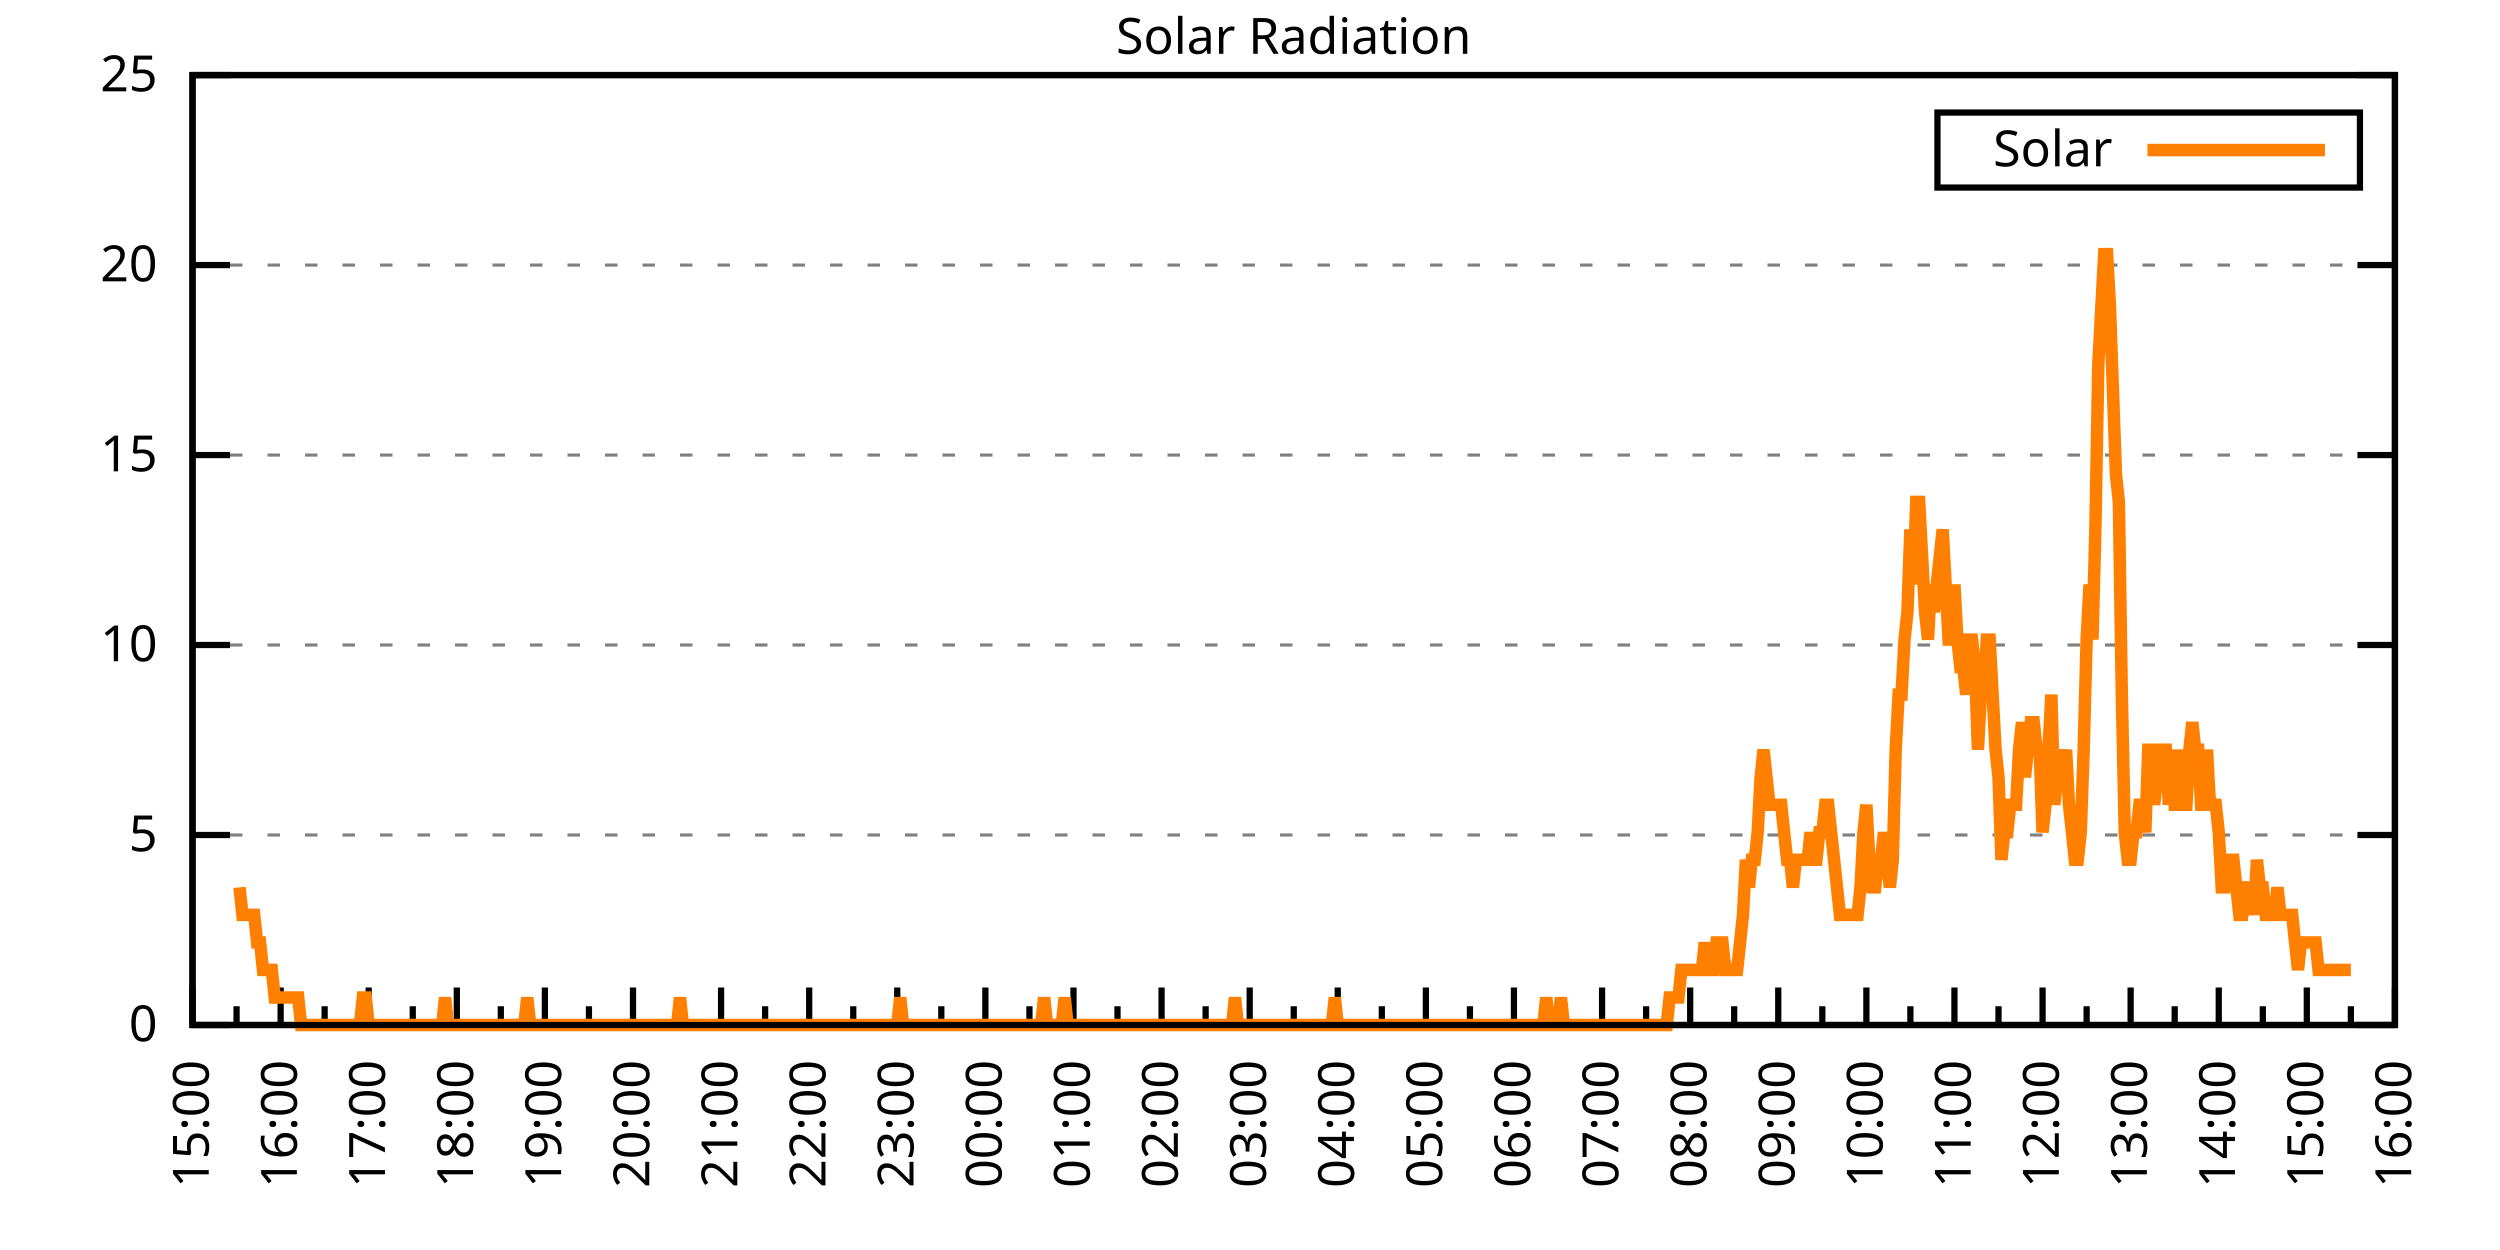
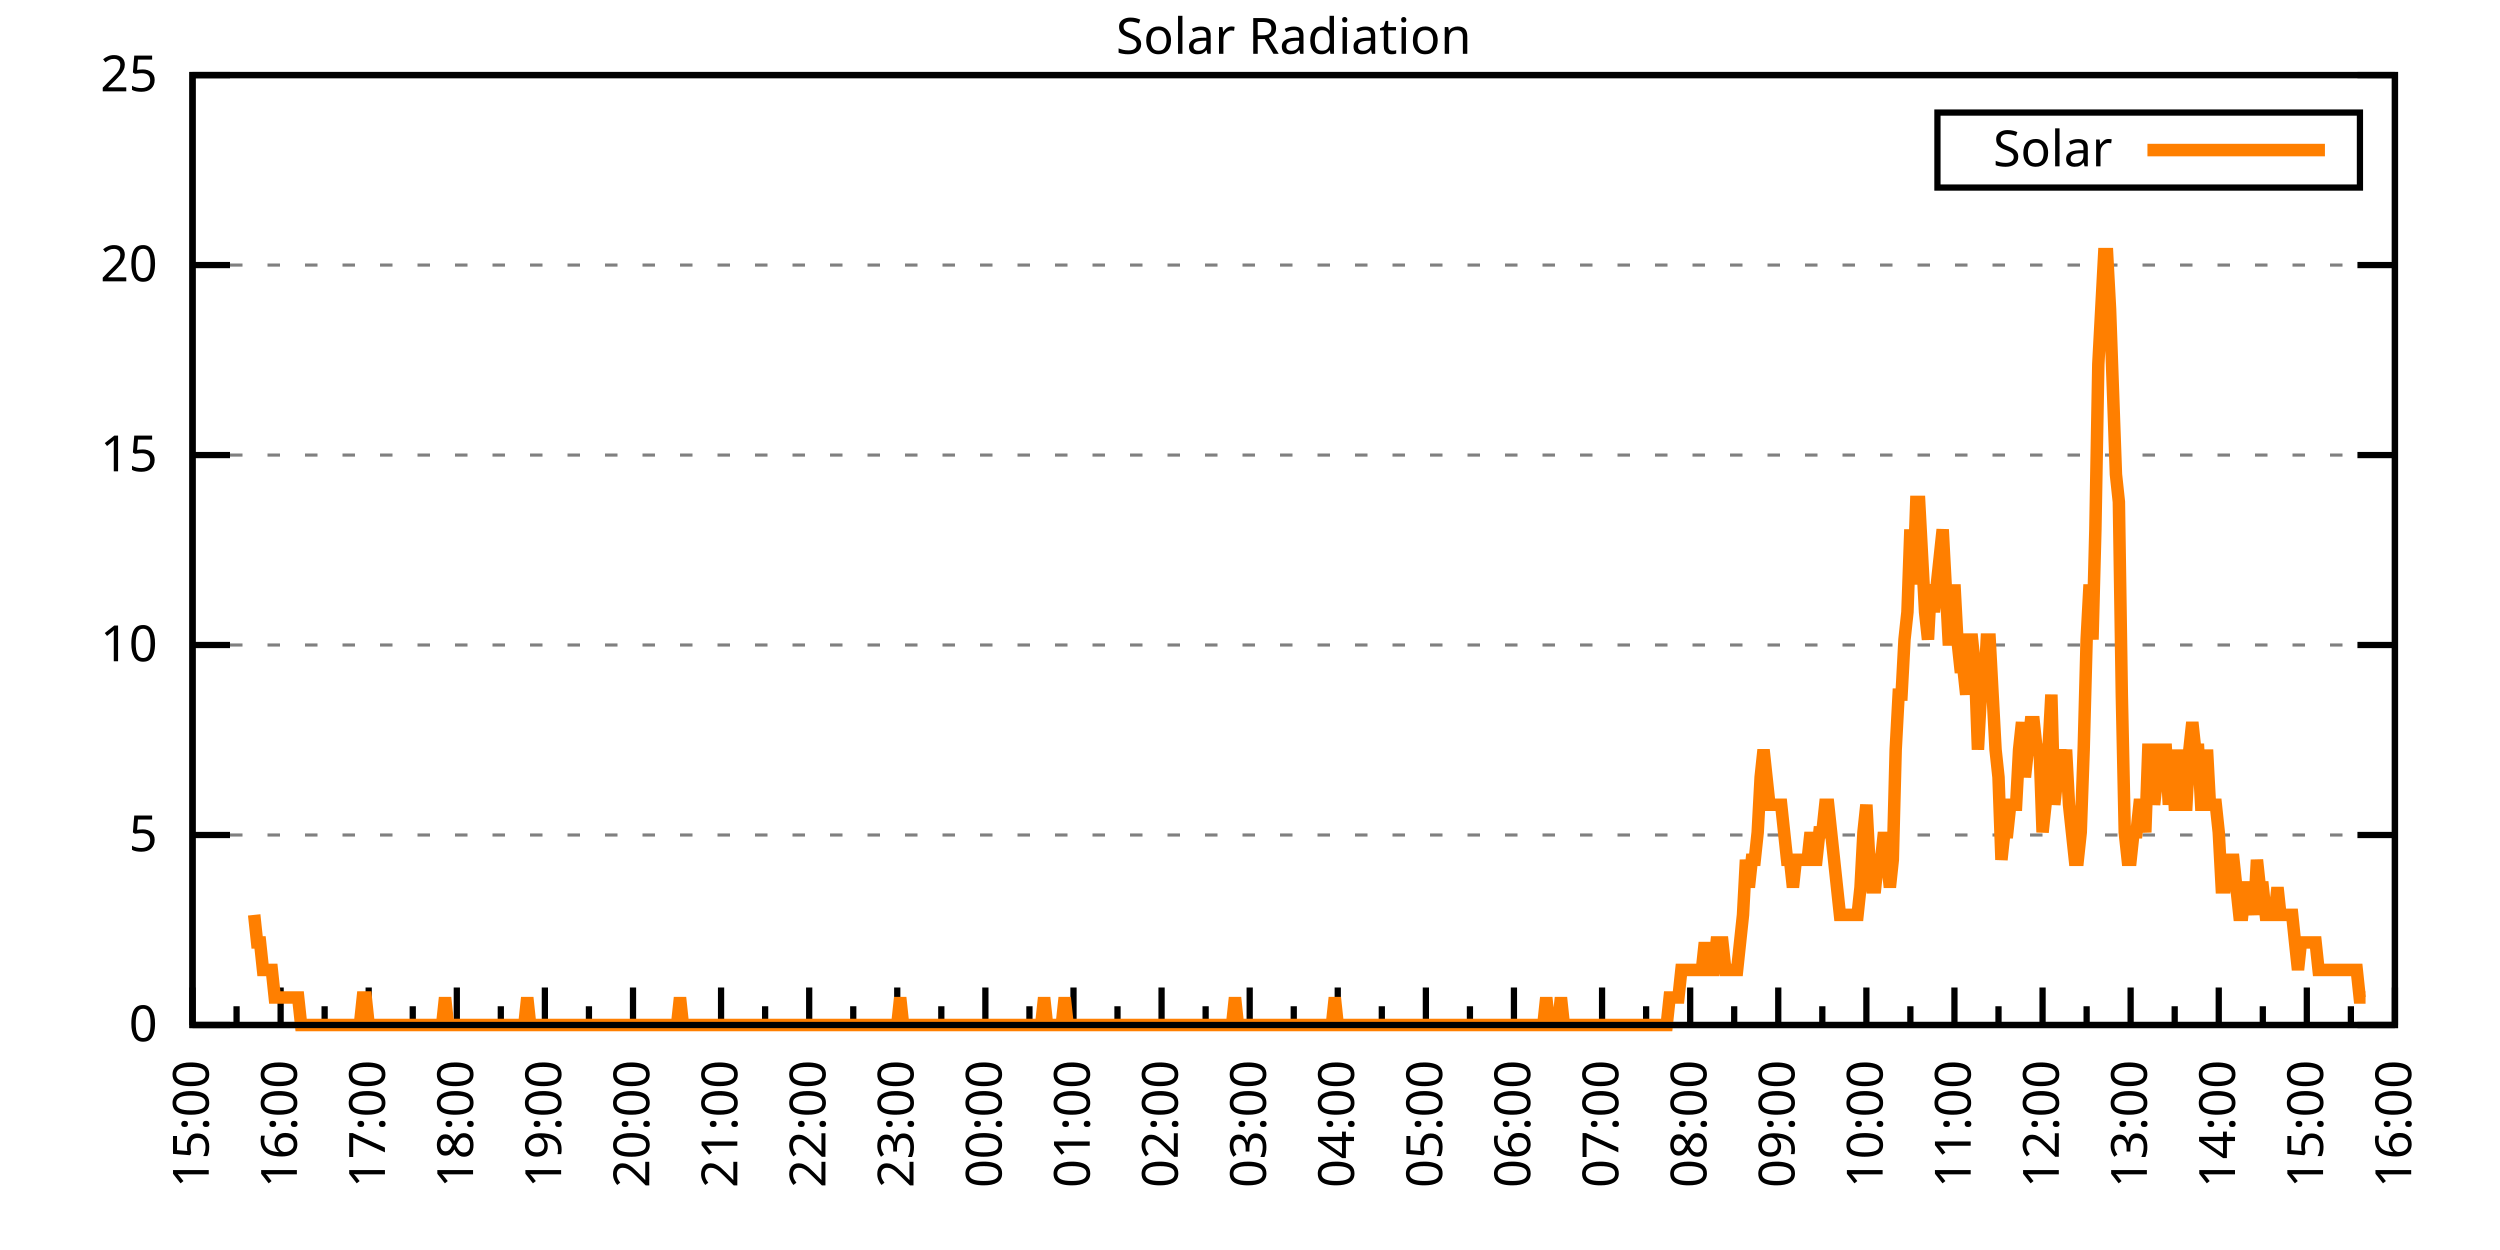
<svg xmlns="http://www.w3.org/2000/svg" xmlns:xlink="http://www.w3.org/1999/xlink" width="400" height="200" viewBox="0 0 400 200">
  <g id="gnuplot_canvas">
    <rect x="0" y="0" width="400" height="200" fill="none" />
    <defs>
      <circle id="gpDot" r="0.5" stroke-width="0.5" stroke="currentColor" />
      <path id="gpPt0" stroke-width="0.333" stroke="currentColor" d="M-1,0 h2 M0,-1 v2" />
      <path id="gpPt1" stroke-width="0.333" stroke="currentColor" d="M-1,-1 L1,1 M1,-1 L-1,1" />
      <path id="gpPt2" stroke-width="0.333" stroke="currentColor" d="M-1,0 L1,0 M0,-1 L0,1 M-1,-1 L1,1 M-1,1 L1,-1" />
      <rect id="gpPt3" stroke-width="0.333" stroke="currentColor" x="-1" y="-1" width="2" height="2" />
      <rect id="gpPt4" stroke-width="0.333" stroke="currentColor" fill="currentColor" x="-1" y="-1" width="2" height="2" />
      <circle id="gpPt5" stroke-width="0.333" stroke="currentColor" cx="0" cy="0" r="1" />
      <use xlink:href="#gpPt5" id="gpPt6" fill="currentColor" stroke="none" />
      <path id="gpPt7" stroke-width="0.333" stroke="currentColor" d="M0,-1.33 L-1.33,0.67 L1.33,0.67 z" />
      <use xlink:href="#gpPt7" id="gpPt8" fill="currentColor" stroke="none" />
      <use xlink:href="#gpPt7" id="gpPt9" stroke="currentColor" transform="rotate(180)" />
      <use xlink:href="#gpPt9" id="gpPt10" fill="currentColor" stroke="none" />
      <use xlink:href="#gpPt3" id="gpPt11" stroke="currentColor" transform="rotate(45)" />
      <use xlink:href="#gpPt11" id="gpPt12" fill="currentColor" stroke="none" />
      <path id="gpPt13" stroke-width="0.333" stroke="currentColor" d="M0,1.330 L1.265,0.411 L0.782,-1.067 L-0.782,-1.076 L-1.265,0.411 z" />
      <use xlink:href="#gpPt13" id="gpPt14" fill="currentColor" stroke="none" />
      <filter id="textbox" filterUnits="objectBoundingBox" x="0" y="0" height="1" width="1">
        <feFlood flood-color="white" flood-opacity="1" result="bgnd" />
        <feComposite in="SourceGraphic" in2="bgnd" operator="atop" />
      </filter>
      <filter id="greybox" filterUnits="objectBoundingBox" x="0" y="0" height="1" width="1">
        <feFlood flood-color="lightgrey" flood-opacity="1" result="grey" />
        <feComposite in="SourceGraphic" in2="grey" operator="atop" />
      </filter>
    </defs>
    <g fill="none" color="white" stroke="currentColor" stroke-width="1.00" stroke-linecap="butt" stroke-linejoin="miter">
</g>
    <g fill="none" color="black" stroke="currentColor" stroke-width="1.00" stroke-linecap="butt" stroke-linejoin="miter">
      <g stroke="none" shape-rendering="crispEdges">
        <polygon fill="rgb(255, 255, 255)" points="30.80,164.00 383.18,164.00 383.18,12.02 30.80,12.02 " />
      </g>
    </g>
    <g fill="none" color="black" stroke="currentColor" stroke-width="1.00" stroke-linecap="butt" stroke-linejoin="miter">
</g>
    <g fill="none" color="black" stroke="black" stroke-width="0.50" stroke-linecap="butt" stroke-linejoin="miter">
</g>
    <g fill="none" color="gray" stroke="currentColor" stroke-width="0.50" stroke-linecap="butt" stroke-linejoin="miter">
      <path stroke="gray" stroke-dasharray="2,4" class="gridline" d="M30.80,164.00 L383.19,164.00  " />
    </g>
    <g fill="none" color="gray" stroke="gray" stroke-width="1.00" stroke-linecap="butt" stroke-linejoin="miter">
</g>
    <g fill="none" color="black" stroke="currentColor" stroke-width="1.00" stroke-linecap="butt" stroke-linejoin="miter">
      <path stroke="black" d="M30.80,164.00 L36.80,164.00 M383.19,164.00 L377.19,164.00  " />
      <g transform="translate(25.20,166.60)" stroke="none" fill="black" font-family="Sans" font-size="8.00" text-anchor="end">
        <text>
          <tspan font-family="Sans"> 0</tspan>
        </text>
      </g>
    </g>
    <g fill="none" color="black" stroke="currentColor" stroke-width="1.00" stroke-linecap="butt" stroke-linejoin="miter">
</g>
    <g fill="none" color="black" stroke="black" stroke-width="0.50" stroke-linecap="butt" stroke-linejoin="miter">
</g>
    <g fill="none" color="gray" stroke="currentColor" stroke-width="0.50" stroke-linecap="butt" stroke-linejoin="miter">
      <path stroke="gray" stroke-dasharray="2,4" class="gridline" d="M30.80,133.60 L383.19,133.60  " />
    </g>
    <g fill="none" color="gray" stroke="gray" stroke-width="1.00" stroke-linecap="butt" stroke-linejoin="miter">
</g>
    <g fill="none" color="black" stroke="currentColor" stroke-width="1.00" stroke-linecap="butt" stroke-linejoin="miter">
      <path stroke="black" d="M30.80,133.60 L36.80,133.60 M383.19,133.60 L377.19,133.60  " />
      <g transform="translate(25.20,136.20)" stroke="none" fill="black" font-family="Sans" font-size="8.00" text-anchor="end">
        <text>
          <tspan font-family="Sans"> 5</tspan>
        </text>
      </g>
    </g>
    <g fill="none" color="black" stroke="currentColor" stroke-width="1.00" stroke-linecap="butt" stroke-linejoin="miter">
</g>
    <g fill="none" color="black" stroke="black" stroke-width="0.50" stroke-linecap="butt" stroke-linejoin="miter">
</g>
    <g fill="none" color="gray" stroke="currentColor" stroke-width="0.50" stroke-linecap="butt" stroke-linejoin="miter">
      <path stroke="gray" stroke-dasharray="2,4" class="gridline" d="M30.80,103.20 L383.19,103.20  " />
    </g>
    <g fill="none" color="gray" stroke="gray" stroke-width="1.00" stroke-linecap="butt" stroke-linejoin="miter">
</g>
    <g fill="none" color="black" stroke="currentColor" stroke-width="1.00" stroke-linecap="butt" stroke-linejoin="miter">
      <path stroke="black" d="M30.80,103.20 L36.80,103.20 M383.19,103.20 L377.19,103.20  " />
      <g transform="translate(25.20,105.80)" stroke="none" fill="black" font-family="Sans" font-size="8.00" text-anchor="end">
        <text>
          <tspan font-family="Sans"> 10</tspan>
        </text>
      </g>
    </g>
    <g fill="none" color="black" stroke="currentColor" stroke-width="1.00" stroke-linecap="butt" stroke-linejoin="miter">
</g>
    <g fill="none" color="black" stroke="black" stroke-width="0.50" stroke-linecap="butt" stroke-linejoin="miter">
</g>
    <g fill="none" color="gray" stroke="currentColor" stroke-width="0.50" stroke-linecap="butt" stroke-linejoin="miter">
      <path stroke="gray" stroke-dasharray="2,4" class="gridline" d="M30.80,72.81 L383.19,72.81  " />
    </g>
    <g fill="none" color="gray" stroke="gray" stroke-width="1.00" stroke-linecap="butt" stroke-linejoin="miter">
</g>
    <g fill="none" color="black" stroke="currentColor" stroke-width="1.00" stroke-linecap="butt" stroke-linejoin="miter">
      <path stroke="black" d="M30.80,72.81 L36.80,72.81 M383.19,72.81 L377.19,72.81  " />
      <g transform="translate(25.20,75.41)" stroke="none" fill="black" font-family="Sans" font-size="8.00" text-anchor="end">
        <text>
          <tspan font-family="Sans"> 15</tspan>
        </text>
      </g>
    </g>
    <g fill="none" color="black" stroke="currentColor" stroke-width="1.00" stroke-linecap="butt" stroke-linejoin="miter">
</g>
    <g fill="none" color="black" stroke="black" stroke-width="0.50" stroke-linecap="butt" stroke-linejoin="miter">
</g>
    <g fill="none" color="gray" stroke="currentColor" stroke-width="0.50" stroke-linecap="butt" stroke-linejoin="miter">
      <path stroke="gray" stroke-dasharray="2,4" class="gridline" d="M30.80,42.41 L383.19,42.41  " />
    </g>
    <g fill="none" color="gray" stroke="gray" stroke-width="1.00" stroke-linecap="butt" stroke-linejoin="miter">
</g>
    <g fill="none" color="black" stroke="currentColor" stroke-width="1.00" stroke-linecap="butt" stroke-linejoin="miter">
      <path stroke="black" d="M30.80,42.41 L36.80,42.41 M383.19,42.41 L377.19,42.41  " />
      <g transform="translate(25.20,45.01)" stroke="none" fill="black" font-family="Sans" font-size="8.00" text-anchor="end">
        <text>
          <tspan font-family="Sans"> 20</tspan>
        </text>
      </g>
    </g>
    <g fill="none" color="black" stroke="currentColor" stroke-width="1.00" stroke-linecap="butt" stroke-linejoin="miter">
</g>
    <g fill="none" color="black" stroke="black" stroke-width="0.50" stroke-linecap="butt" stroke-linejoin="miter">
</g>
    <g fill="none" color="gray" stroke="currentColor" stroke-width="0.50" stroke-linecap="butt" stroke-linejoin="miter">
      <path stroke="gray" stroke-dasharray="2,4" class="gridline" d="M30.80,12.01 L383.19,12.01  " />
    </g>
    <g fill="none" color="gray" stroke="gray" stroke-width="1.00" stroke-linecap="butt" stroke-linejoin="miter">
</g>
    <g fill="none" color="black" stroke="currentColor" stroke-width="1.00" stroke-linecap="butt" stroke-linejoin="miter">
      <path stroke="black" d="M30.80,12.01 L36.80,12.01 M383.19,12.01 L377.19,12.01  " />
      <g transform="translate(25.20,14.61)" stroke="none" fill="black" font-family="Sans" font-size="8.00" text-anchor="end">
        <text>
          <tspan font-family="Sans"> 25</tspan>
        </text>
      </g>
    </g>
    <g fill="none" color="black" stroke="currentColor" stroke-width="1.00" stroke-linecap="butt" stroke-linejoin="miter">
      <path stroke="black" d="M30.80,164.00 L30.80,158.00  " />
      <g transform="translate(33.40,169.60) rotate(270)" stroke="none" fill="black" font-family="Sans" font-size="8.00" text-anchor="end">
        <text>
          <tspan font-family="Sans">15:00</tspan>
        </text>
      </g>
    </g>
    <g fill="none" color="black" stroke="currentColor" stroke-width="1.00" stroke-linecap="butt" stroke-linejoin="miter">
      <path stroke="black" d="M37.85,164.00 L37.85,161.00 M44.90,164.00 L44.90,158.00  " />
      <g transform="translate(47.50,169.60) rotate(270)" stroke="none" fill="black" font-family="Sans" font-size="8.00" text-anchor="end">
        <text>
          <tspan font-family="Sans">16:00</tspan>
        </text>
      </g>
    </g>
    <g fill="none" color="black" stroke="currentColor" stroke-width="1.00" stroke-linecap="butt" stroke-linejoin="miter">
      <path stroke="black" d="M51.94,164.00 L51.94,161.00 M58.99,164.00 L58.99,158.00  " />
      <g transform="translate(61.59,169.60) rotate(270)" stroke="none" fill="black" font-family="Sans" font-size="8.00" text-anchor="end">
        <text>
          <tspan font-family="Sans">17:00</tspan>
        </text>
      </g>
    </g>
    <g fill="none" color="black" stroke="currentColor" stroke-width="1.00" stroke-linecap="butt" stroke-linejoin="miter">
      <path stroke="black" d="M66.04,164.00 L66.04,161.00 M73.09,164.00 L73.09,158.00  " />
      <g transform="translate(75.69,169.60) rotate(270)" stroke="none" fill="black" font-family="Sans" font-size="8.00" text-anchor="end">
        <text>
          <tspan font-family="Sans">18:00</tspan>
        </text>
      </g>
    </g>
    <g fill="none" color="black" stroke="currentColor" stroke-width="1.00" stroke-linecap="butt" stroke-linejoin="miter">
      <path stroke="black" d="M80.13,164.00 L80.13,161.00 M87.18,164.00 L87.18,158.00  " />
      <g transform="translate(89.78,169.60) rotate(270)" stroke="none" fill="black" font-family="Sans" font-size="8.00" text-anchor="end">
        <text>
          <tspan font-family="Sans">19:00</tspan>
        </text>
      </g>
    </g>
    <g fill="none" color="black" stroke="currentColor" stroke-width="1.00" stroke-linecap="butt" stroke-linejoin="miter">
      <path stroke="black" d="M94.23,164.00 L94.23,161.00 M101.28,164.00 L101.28,158.00  " />
      <g transform="translate(103.88,169.60) rotate(270)" stroke="none" fill="black" font-family="Sans" font-size="8.00" text-anchor="end">
        <text>
          <tspan font-family="Sans">20:00</tspan>
        </text>
      </g>
    </g>
    <g fill="none" color="black" stroke="currentColor" stroke-width="1.00" stroke-linecap="butt" stroke-linejoin="miter">
      <path stroke="black" d="M108.33,164.00 L108.33,161.00 M115.37,164.00 L115.37,158.00  " />
      <g transform="translate(117.97,169.60) rotate(270)" stroke="none" fill="black" font-family="Sans" font-size="8.00" text-anchor="end">
        <text>
          <tspan font-family="Sans">21:00</tspan>
        </text>
      </g>
    </g>
    <g fill="none" color="black" stroke="currentColor" stroke-width="1.00" stroke-linecap="butt" stroke-linejoin="miter">
      <path stroke="black" d="M122.42,164.00 L122.42,161.00 M129.47,164.00 L129.47,158.00  " />
      <g transform="translate(132.07,169.60) rotate(270)" stroke="none" fill="black" font-family="Sans" font-size="8.00" text-anchor="end">
        <text>
          <tspan font-family="Sans">22:00</tspan>
        </text>
      </g>
    </g>
    <g fill="none" color="black" stroke="currentColor" stroke-width="1.00" stroke-linecap="butt" stroke-linejoin="miter">
      <path stroke="black" d="M136.52,164.00 L136.52,161.00 M143.56,164.00 L143.56,158.00  " />
      <g transform="translate(146.16,169.60) rotate(270)" stroke="none" fill="black" font-family="Sans" font-size="8.00" text-anchor="end">
        <text>
          <tspan font-family="Sans">23:00</tspan>
        </text>
      </g>
    </g>
    <g fill="none" color="black" stroke="currentColor" stroke-width="1.00" stroke-linecap="butt" stroke-linejoin="miter">
      <path stroke="black" d="M150.61,164.00 L150.61,161.00 M157.66,164.00 L157.66,158.00  " />
      <g transform="translate(160.26,169.60) rotate(270)" stroke="none" fill="black" font-family="Sans" font-size="8.00" text-anchor="end">
        <text>
          <tspan font-family="Sans">00:00</tspan>
        </text>
      </g>
    </g>
    <g fill="none" color="black" stroke="currentColor" stroke-width="1.00" stroke-linecap="butt" stroke-linejoin="miter">
      <path stroke="black" d="M164.71,164.00 L164.71,161.00 M171.76,164.00 L171.76,158.00  " />
      <g transform="translate(174.36,169.60) rotate(270)" stroke="none" fill="black" font-family="Sans" font-size="8.00" text-anchor="end">
        <text>
          <tspan font-family="Sans">01:00</tspan>
        </text>
      </g>
    </g>
    <g fill="none" color="black" stroke="currentColor" stroke-width="1.00" stroke-linecap="butt" stroke-linejoin="miter">
      <path stroke="black" d="M178.80,164.00 L178.80,161.00 M185.85,164.00 L185.85,158.00  " />
      <g transform="translate(188.45,169.60) rotate(270)" stroke="none" fill="black" font-family="Sans" font-size="8.00" text-anchor="end">
        <text>
          <tspan font-family="Sans">02:00</tspan>
        </text>
      </g>
    </g>
    <g fill="none" color="black" stroke="currentColor" stroke-width="1.00" stroke-linecap="butt" stroke-linejoin="miter">
      <path stroke="black" d="M192.90,164.00 L192.90,161.00 M199.95,164.00 L199.95,158.00  " />
      <g transform="translate(202.55,169.60) rotate(270)" stroke="none" fill="black" font-family="Sans" font-size="8.00" text-anchor="end">
        <text>
          <tspan font-family="Sans">03:00</tspan>
        </text>
      </g>
    </g>
    <g fill="none" color="black" stroke="currentColor" stroke-width="1.00" stroke-linecap="butt" stroke-linejoin="miter">
      <path stroke="black" d="M207.00,164.00 L207.00,161.00 M214.04,164.00 L214.04,158.00  " />
      <g transform="translate(216.64,169.60) rotate(270)" stroke="none" fill="black" font-family="Sans" font-size="8.00" text-anchor="end">
        <text>
          <tspan font-family="Sans">04:00</tspan>
        </text>
      </g>
    </g>
    <g fill="none" color="black" stroke="currentColor" stroke-width="1.00" stroke-linecap="butt" stroke-linejoin="miter">
      <path stroke="black" d="M221.09,164.00 L221.09,161.00 M228.14,164.00 L228.14,158.00  " />
      <g transform="translate(230.74,169.60) rotate(270)" stroke="none" fill="black" font-family="Sans" font-size="8.00" text-anchor="end">
        <text>
          <tspan font-family="Sans">05:00</tspan>
        </text>
      </g>
    </g>
    <g fill="none" color="black" stroke="currentColor" stroke-width="1.00" stroke-linecap="butt" stroke-linejoin="miter">
      <path stroke="black" d="M235.19,164.00 L235.19,161.00 M242.23,164.00 L242.23,158.00  " />
      <g transform="translate(244.83,169.60) rotate(270)" stroke="none" fill="black" font-family="Sans" font-size="8.00" text-anchor="end">
        <text>
          <tspan font-family="Sans">06:00</tspan>
        </text>
      </g>
    </g>
    <g fill="none" color="black" stroke="currentColor" stroke-width="1.00" stroke-linecap="butt" stroke-linejoin="miter">
      <path stroke="black" d="M249.28,164.00 L249.28,161.00 M256.33,164.00 L256.33,158.00  " />
      <g transform="translate(258.93,169.60) rotate(270)" stroke="none" fill="black" font-family="Sans" font-size="8.00" text-anchor="end">
        <text>
          <tspan font-family="Sans">07:00</tspan>
        </text>
      </g>
    </g>
    <g fill="none" color="black" stroke="currentColor" stroke-width="1.00" stroke-linecap="butt" stroke-linejoin="miter">
      <path stroke="black" d="M263.38,164.00 L263.38,161.00 M270.43,164.00 L270.43,158.00  " />
      <g transform="translate(273.03,169.60) rotate(270)" stroke="none" fill="black" font-family="Sans" font-size="8.00" text-anchor="end">
        <text>
          <tspan font-family="Sans">08:00</tspan>
        </text>
      </g>
    </g>
    <g fill="none" color="black" stroke="currentColor" stroke-width="1.00" stroke-linecap="butt" stroke-linejoin="miter">
      <path stroke="black" d="M277.47,164.00 L277.47,161.00 M284.52,164.00 L284.52,158.00  " />
      <g transform="translate(287.12,169.60) rotate(270)" stroke="none" fill="black" font-family="Sans" font-size="8.00" text-anchor="end">
        <text>
          <tspan font-family="Sans">09:00</tspan>
        </text>
      </g>
    </g>
    <g fill="none" color="black" stroke="currentColor" stroke-width="1.00" stroke-linecap="butt" stroke-linejoin="miter">
      <path stroke="black" d="M291.57,164.00 L291.57,161.00 M298.62,164.00 L298.62,158.00  " />
      <g transform="translate(301.22,169.60) rotate(270)" stroke="none" fill="black" font-family="Sans" font-size="8.00" text-anchor="end">
        <text>
          <tspan font-family="Sans">10:00</tspan>
        </text>
      </g>
    </g>
    <g fill="none" color="black" stroke="currentColor" stroke-width="1.00" stroke-linecap="butt" stroke-linejoin="miter">
      <path stroke="black" d="M305.66,164.00 L305.66,161.00 M312.71,164.00 L312.71,158.00  " />
      <g transform="translate(315.31,169.60) rotate(270)" stroke="none" fill="black" font-family="Sans" font-size="8.00" text-anchor="end">
        <text>
          <tspan font-family="Sans">11:00</tspan>
        </text>
      </g>
    </g>
    <g fill="none" color="black" stroke="currentColor" stroke-width="1.00" stroke-linecap="butt" stroke-linejoin="miter">
      <path stroke="black" d="M319.76,164.00 L319.76,161.00 M326.81,164.00 L326.81,158.00  " />
      <g transform="translate(329.41,169.60) rotate(270)" stroke="none" fill="black" font-family="Sans" font-size="8.00" text-anchor="end">
        <text>
          <tspan font-family="Sans">12:00</tspan>
        </text>
      </g>
    </g>
    <g fill="none" color="black" stroke="currentColor" stroke-width="1.00" stroke-linecap="butt" stroke-linejoin="miter">
      <path stroke="black" d="M333.86,164.00 L333.86,161.00 M340.90,164.00 L340.90,158.00  " />
      <g transform="translate(343.50,169.60) rotate(270)" stroke="none" fill="black" font-family="Sans" font-size="8.00" text-anchor="end">
        <text>
          <tspan font-family="Sans">13:00</tspan>
        </text>
      </g>
    </g>
    <g fill="none" color="black" stroke="currentColor" stroke-width="1.00" stroke-linecap="butt" stroke-linejoin="miter">
      <path stroke="black" d="M347.95,164.00 L347.95,161.00 M355.00,164.00 L355.00,158.00  " />
      <g transform="translate(357.60,169.60) rotate(270)" stroke="none" fill="black" font-family="Sans" font-size="8.00" text-anchor="end">
        <text>
          <tspan font-family="Sans">14:00</tspan>
        </text>
      </g>
    </g>
    <g fill="none" color="black" stroke="currentColor" stroke-width="1.00" stroke-linecap="butt" stroke-linejoin="miter">
      <path stroke="black" d="M362.05,164.00 L362.05,161.00 M369.09,164.00 L369.09,158.00  " />
      <g transform="translate(371.69,169.60) rotate(270)" stroke="none" fill="black" font-family="Sans" font-size="8.00" text-anchor="end">
        <text>
          <tspan font-family="Sans">15:00</tspan>
        </text>
      </g>
    </g>
    <g fill="none" color="black" stroke="currentColor" stroke-width="1.00" stroke-linecap="butt" stroke-linejoin="miter">
      <path stroke="black" d="M376.14,164.00 L376.14,161.00 M383.19,164.00 L383.19,158.00  " />
      <g transform="translate(385.79,169.60) rotate(270)" stroke="none" fill="black" font-family="Sans" font-size="8.00" text-anchor="end">
        <text>
          <tspan font-family="Sans">16:00</tspan>
        </text>
      </g>
    </g>
    <g fill="none" color="black" stroke="currentColor" stroke-width="1.00" stroke-linecap="butt" stroke-linejoin="miter">
</g>
    <g fill="none" color="black" stroke="currentColor" stroke-width="1.00" stroke-linecap="butt" stroke-linejoin="miter">
      <path stroke="black" d="M30.80,12.01 L30.80,164.00 L383.19,164.00 L383.19,12.01 L30.80,12.01 Z  " />
    </g>
    <g fill="none" color="black" stroke="currentColor" stroke-width="1.00" stroke-linecap="butt" stroke-linejoin="miter">
      <g transform="translate(6.80,88.01) rotate(270)" stroke="none" fill="black" font-family="Sans" font-size="8.00" text-anchor="middle">
        <text />
      </g>
    </g>
    <g fill="none" color="black" stroke="currentColor" stroke-width="1.00" stroke-linecap="butt" stroke-linejoin="miter">
</g>
    <g fill="none" color="black" stroke="currentColor" stroke-width="1.00" stroke-linecap="butt" stroke-linejoin="miter">
      <path stroke="black" d="M309.99,30.01 L309.99,18.01 L377.59,18.01 L377.59,30.01 L309.99,30.01 Z  " />
    </g>
    <g id="Solar_Radiation_plot_1">
      <g fill="none" color="white" stroke="black" stroke-width="2.00" stroke-linecap="butt" stroke-linejoin="miter">
</g>
      <g fill="none" color="black" stroke="currentColor" stroke-width="2.00" stroke-linecap="butt" stroke-linejoin="miter">
        <g transform="translate(337.99,26.61)" stroke="none" fill="black" font-family="Sans" font-size="8.00" text-anchor="end">
          <text>
            <tspan font-family="Sans">Solar</tspan>
          </text>
        </g>
      </g>
      <g fill="none" color="black" stroke="currentColor" stroke-width="2.00" stroke-linecap="butt" stroke-linejoin="miter">
-         <path stroke="rgb(255, 127,   0)" d="M343.59,24.01 L371.99,24.01 M38.32,141.98 L38.79,146.38 L39.26,146.38 L39.73,146.38 L40.20,146.38 L40.67,146.38   L41.14,150.79 L41.61,150.79 L42.08,155.19 L42.55,155.19 L43.02,155.19 L43.49,155.19 L43.96,159.60 L44.43,159.60   L44.90,159.60 L45.37,159.60 L45.84,159.60 L46.31,159.60 L46.78,159.60 L47.24,159.60 L47.71,159.60 L48.18,164.00   L48.65,164.00 L49.12,164.00 L49.59,164.00 L50.06,164.00 L50.53,164.00 L51.00,164.00 L51.47,164.00 L51.94,164.00   L52.41,164.00 L52.88,164.00 L53.35,164.00 L53.82,164.00 L54.29,164.00 L54.76,164.00 L55.23,164.00 L55.70,164.00   L56.17,164.00 L56.64,164.00 L57.11,164.00 L57.58,164.00 L58.05,159.60 L58.52,159.60 L58.99,164.00 L59.46,164.00   L59.93,164.00 L60.40,164.00 L60.87,164.00 L61.34,164.00 L61.81,164.00 L62.28,164.00 L62.75,164.00 L63.22,164.00   L63.69,164.00 L64.16,164.00 L64.63,164.00 L65.10,164.00 L65.57,164.00 L66.04,164.00 L66.51,164.00 L66.98,164.00   L67.45,164.00 L67.92,164.00 L68.39,164.00 L68.86,164.00 L69.33,164.00 L69.80,164.00 L70.27,164.00 L70.74,164.00   L71.21,159.60 L71.68,164.00 L72.15,164.00 L72.62,164.00 L73.09,164.00 L73.56,164.00 L74.03,164.00 L74.50,164.00   L74.97,164.00 L75.44,164.00 L75.91,164.00 L76.38,164.00 L76.85,164.00 L77.32,164.00 L77.79,164.00 L78.26,164.00   L78.73,164.00 L79.19,164.00 L79.66,164.00 L80.13,164.00 L80.60,164.00 L81.07,164.00 L81.54,164.00 L82.01,164.00   L82.48,164.00 L82.95,164.00 L83.42,164.00 L83.89,164.00 L84.36,159.60 L84.83,164.00 L85.30,164.00 L85.77,164.00   L86.24,164.00 L86.71,164.00 L87.18,164.00 L87.65,164.00 L88.12,164.00 L88.59,164.00 L89.06,164.00 L89.53,164.00   L90.00,164.00 L90.47,164.00 L90.94,164.00 L91.41,164.00 L91.88,164.00 L92.35,164.00 L92.82,164.00 L93.29,164.00   L93.76,164.00 L94.23,164.00 L94.70,164.00 L95.17,164.00 L95.64,164.00 L96.11,164.00 L96.58,164.00 L97.05,164.00   L97.52,164.00 L97.99,164.00 L98.46,164.00 L98.93,164.00 L99.40,164.00 L99.87,164.00 L100.34,164.00 L100.81,164.00   L101.28,164.00 L101.75,164.00 L102.22,164.00 L102.69,164.00 L103.16,164.00 L103.63,164.00 L104.10,164.00 L104.57,164.00   L105.04,164.00 L105.51,164.00 L105.98,164.00 L106.45,164.00 L106.92,164.00 L107.39,164.00 L107.86,164.00 L108.33,164.00   L108.80,159.60 L109.27,164.00 L109.74,164.00 L110.21,164.00 L110.68,164.00 L111.14,164.00 L111.61,164.00 L112.08,164.00   L112.55,164.00 L113.02,164.00 L113.49,164.00 L113.96,164.00 L114.43,164.00 L114.90,164.00 L115.37,164.00 L115.84,164.00   L116.31,164.00 L116.78,164.00 L117.25,164.00 L117.72,164.00 L118.19,164.00 L118.66,164.00 L119.13,164.00 L119.60,164.00   L120.07,164.00 L120.54,164.00 L121.01,164.00 L121.48,164.00 L121.95,164.00 L122.42,164.00 L122.89,164.00 L123.36,164.00   L123.83,164.00 L124.30,164.00 L124.77,164.00 L125.24,164.00 L125.71,164.00 L126.18,164.00 L126.65,164.00 L127.12,164.00   L127.59,164.00 L128.06,164.00 L128.53,164.00 L129.00,164.00 L129.47,164.00 L129.94,164.00 L130.41,164.00 L130.88,164.00   L131.35,164.00 L131.82,164.00 L132.29,164.00 L132.76,164.00 L133.23,164.00 L133.70,164.00 L134.17,164.00 L134.64,164.00   L135.11,164.00 L135.58,164.00 L136.05,164.00 L136.52,164.00 L136.99,164.00 L137.46,164.00 L137.93,164.00 L138.40,164.00   L138.87,164.00 L139.34,164.00 L139.81,164.00 L140.28,164.00 L140.75,164.00 L141.22,164.00 L141.69,164.00 L142.16,164.00   L142.63,164.00 L143.09,164.00 L143.56,164.00 L144.03,159.60 L144.50,164.00 L144.97,164.00 L145.44,164.00 L145.91,164.00   L146.38,164.00 L146.85,164.00 L147.32,164.00 L147.79,164.00 L148.26,164.00 L148.73,164.00 L149.20,164.00 L149.67,164.00   L150.14,164.00 L150.61,164.00 L151.08,164.00 L151.55,164.00 L152.02,164.00 L152.49,164.00 L152.96,164.00 L153.43,164.00   L153.90,164.00 L154.37,164.00 L154.84,164.00 L155.31,164.00 L155.78,164.00 L156.25,164.00 L156.72,164.00 L157.19,164.00   L157.66,164.00 L158.13,164.00 L158.60,164.00 L159.07,164.00 L159.54,164.00 L160.01,164.00 L160.48,164.00 L160.95,164.00   L161.42,164.00 L161.89,164.00 L162.36,164.00 L162.83,164.00 L163.30,164.00 L163.77,164.00 L164.24,164.00 L164.71,164.00   L165.18,164.00 L165.65,164.00 L166.12,164.00 L166.59,164.00 L167.06,159.60 L167.53,164.00 L168.00,164.00 L168.47,164.00   L168.94,164.00 L169.41,164.00 L169.88,164.00 L170.35,159.60 L170.82,164.00 L171.29,164.00 L171.76,164.00 L172.23,164.00   L172.70,164.00 L173.17,164.00 L173.64,164.00 L174.11,164.00 L174.58,164.00 L175.04,164.00 L175.51,164.00 L175.98,164.00   L176.45,164.00 L176.92,164.00 L177.39,164.00 L177.86,164.00 L178.33,164.00 L178.80,164.00 L179.27,164.00 L179.74,164.00   L180.21,164.00 L180.68,164.00 L181.15,164.00 L181.62,164.00 L182.09,164.00 L182.56,164.00 L183.03,164.00 L183.50,164.00   L183.97,164.00 L184.44,164.00 L184.91,164.00 L185.38,164.00 L185.85,164.00 L186.32,164.00 L186.79,164.00 L187.26,164.00   L187.73,164.00 L188.20,164.00 L188.67,164.00 L189.14,164.00 L189.61,164.00 L190.08,164.00 L190.55,164.00 L191.02,164.00   L191.49,164.00 L191.96,164.00 L192.43,164.00 L192.90,164.00 L193.37,164.00 L193.84,164.00 L194.31,164.00 L194.78,164.00   L195.25,164.00 L195.72,164.00 L196.19,164.00 L196.66,164.00 L197.13,164.00 L197.60,159.60 L198.07,164.00 L198.54,164.00   L199.01,164.00 L199.48,164.00 L199.95,164.00 L200.42,164.00 L200.89,164.00 L201.36,164.00 L201.83,164.00 L202.30,164.00   L202.77,164.00 L203.24,164.00 L203.71,164.00 L204.18,164.00 L204.65,164.00 L205.12,164.00 L205.59,164.00 L206.06,164.00   L206.53,164.00 L207.00,164.00 L207.46,164.00 L207.93,164.00 L208.40,164.00 L208.87,164.00 L209.34,164.00 L209.81,164.00   L210.28,164.00 L210.75,164.00 L211.22,164.00 L211.69,164.00 L212.16,164.00 L212.63,164.00 L213.10,164.00 L213.57,159.60   L214.04,164.00 L214.51,164.00 L214.98,164.00 L215.45,164.00 L215.92,164.00 L216.39,164.00 L216.86,164.00 L217.33,164.00   L217.80,164.00 L218.27,164.00 L218.74,164.00 L219.21,164.00 L219.68,164.00 L220.15,164.00 L220.62,164.00 L221.09,164.00   L221.56,164.00 L222.03,164.00 L222.50,164.00 L222.97,164.00 L223.44,164.00 L223.91,164.00 L224.38,164.00 L224.85,164.00   L225.32,164.00 L225.79,164.00 L226.26,164.00 L226.73,164.00 L227.20,164.00 L227.67,164.00 L228.14,164.00 L228.61,164.00   L229.08,164.00 L229.55,164.00 L230.02,164.00 L230.49,164.00 L230.96,164.00 L231.43,164.00 L231.90,164.00 L232.37,164.00   L232.84,164.00 L233.31,164.00 L233.78,164.00 L234.25,164.00 L234.72,164.00 L235.19,164.00 L235.66,164.00 L236.13,164.00   L236.60,164.00 L237.07,164.00 L237.54,164.00 L238.01,164.00 L238.48,164.00 L238.95,164.00 L239.41,164.00 L239.88,164.00   L240.35,164.00 L240.82,164.00 L241.29,164.00 L241.76,164.00 L242.23,164.00 L242.70,164.00 L243.17,164.00 L243.64,164.00   L244.11,164.00 L244.58,164.00 L245.05,164.00 L245.52,164.00 L245.99,164.00 L246.46,164.00 L246.93,164.00 L247.40,159.60   L247.87,164.00 L248.34,164.00 L248.81,164.00 L249.28,164.00 L249.75,159.60 L250.22,164.00 L250.69,164.00 L251.16,164.00   L251.63,164.00 L252.10,164.00 L252.57,164.00 L253.04,164.00 L253.51,164.00 L253.98,164.00 L254.45,164.00 L254.92,164.00   L255.39,164.00 L255.86,164.00 L256.33,164.00 L256.80,164.00 L257.27,164.00 L257.74,164.00 L258.21,164.00 L258.68,164.00   L259.15,164.00 L259.62,164.00 L260.09,164.00 L260.56,164.00 L261.03,164.00 L261.50,164.00 L261.97,164.00 L262.44,164.00   L262.91,164.00 L263.38,164.00 L263.85,164.00 L264.32,164.00 L264.79,164.00 L265.26,164.00 L265.73,164.00 L266.20,164.00   L266.67,164.00 L267.14,159.60 L267.61,159.60 L268.08,159.60 L268.55,159.60 L269.02,155.19 L269.49,155.19 L269.96,155.19   L270.43,155.19 L270.90,155.19 L271.36,155.19 L271.83,155.19 L272.30,155.19 L272.77,150.79 L273.24,155.19 L273.71,155.19   L274.18,155.19 L274.65,150.79 L275.12,150.79 L275.59,150.79 L276.06,155.19 L276.53,155.19 L277.00,155.19 L277.47,155.19   L277.94,155.19 L278.41,150.79 L278.88,146.38 L279.35,137.57 L279.82,141.98 L280.29,137.57 L280.76,137.57 L281.23,133.17   L281.70,124.36 L282.17,119.95 L282.64,124.36 L283.11,128.76 L283.58,128.76 L284.05,128.76 L284.52,128.76 L284.99,128.76   L285.46,133.17 L285.93,137.57 L286.40,137.57 L286.87,141.98 L287.34,137.57 L287.81,137.57 L288.28,137.57 L288.75,137.57   L289.22,137.57 L289.69,133.17 L290.16,137.57 L290.63,137.57 L291.10,133.17 L291.57,133.17 L292.04,128.76 L292.51,128.76   L292.98,133.17 L293.45,137.57 L293.92,141.98 L294.39,146.38 L294.86,146.38 L295.33,146.38 L295.80,146.38 L296.27,146.38   L296.74,146.38 L297.21,146.38 L297.68,141.98 L298.15,133.17 L298.62,128.76 L299.09,137.57 L299.56,141.98 L300.03,141.98   L300.50,137.57 L300.97,137.57 L301.44,133.17 L301.91,137.57 L302.38,141.98 L302.85,137.57 L303.31,119.95 L303.78,111.14   L304.25,111.14 L304.72,102.33 L305.19,97.93 L305.66,84.71 L306.13,93.52 L306.60,80.31 L307.07,80.31 L307.54,89.12   L308.01,97.93 L308.48,102.33 L308.95,93.52 L309.42,97.93 L309.89,93.52 L310.36,89.12 L310.83,84.71 L311.30,93.52   L311.77,102.33 L312.24,102.33 L312.71,93.52 L313.18,102.33 L313.65,106.74 L314.12,106.74 L314.59,111.14 L315.06,102.33   L315.53,102.33 L316.00,106.74 L316.47,119.95 L316.94,111.14 L317.41,111.14 L317.88,102.33 L318.35,102.33 L318.82,111.14   L319.29,119.95 L319.76,124.36 L320.23,137.57 L320.70,133.17 L321.17,133.17 L321.64,128.76 L322.11,128.76 L322.58,128.76   L323.05,119.95 L323.52,115.55 L323.99,124.36 L324.46,119.95 L324.93,115.55 L325.40,115.55 L325.87,119.95 L326.34,119.95   L326.81,133.17 L327.28,128.76 L327.75,119.95 L328.22,111.14 L328.69,128.76 L329.16,124.36 L329.63,119.95 L330.10,124.36   L330.57,119.95 L331.04,128.76 L331.51,133.17 L331.98,137.57 L332.45,137.57 L332.92,133.17 L333.39,119.95 L333.86,102.33   L334.33,93.52 L334.80,102.33 L335.26,84.71 L335.73,58.28 L336.20,49.47 L336.67,40.66 L337.14,40.66 L337.61,49.47   L338.08,62.69 L338.55,75.90 L339.02,80.31 L339.49,111.14 L339.96,133.17 L340.43,137.57 L340.90,137.57 L341.37,133.17   L341.84,133.17 L342.31,128.76 L342.78,128.76 L343.25,133.17 L343.72,119.95 L344.19,119.95 L344.66,128.76 L345.13,124.36   L345.60,119.95 L346.07,119.95 L346.54,119.95 L347.01,128.76 L347.48,119.95 L347.95,128.76 L348.42,128.76 L348.89,119.95   L349.36,128.76 L349.83,128.76 L350.30,119.95 L350.77,115.55 L351.24,119.95 L351.71,119.95 L352.18,128.76 L352.65,128.76   L353.12,119.95 L353.59,128.76 L354.06,128.76 L354.53,128.76 L355.00,133.17 L355.47,141.98 L355.94,141.98 L356.41,137.57   L356.88,137.57 L357.35,137.57 L357.82,141.98 L358.29,146.38 L358.76,146.38 L359.23,141.98 L359.70,141.98 L360.17,141.98   L360.64,146.38 L361.11,137.57 L361.58,141.98 L362.05,141.98 L362.52,146.38 L362.99,146.38 L363.46,146.38 L363.93,146.38   L364.40,141.98 L364.87,146.38 L365.34,146.38 L365.81,146.38 L366.28,146.38 L366.75,146.38 L367.21,150.79 L367.68,155.19   L368.15,150.79 L368.62,150.79 L369.09,150.79 L369.56,150.79 L370.03,150.79 L370.50,150.79 L370.97,155.19 L371.44,155.19   L371.91,155.19 L372.38,155.19 L372.85,155.19 L373.32,155.19 L373.79,155.19 L374.26,155.19 L374.73,155.19 L375.20,155.19   L375.67,155.19 L376.14,155.19  " />
+         <path stroke="rgb(255, 127,   0)" d="M343.59,24.01 L371.99,24.01 M40.67,146.38 L41.14,150.79 L41.61,150.79 L42.08,155.19 L42.55,155.19 L43.02,155.19   L43.49,155.19 L43.96,159.60 L44.43,159.60 L44.90,159.60 L45.37,159.60 L45.84,159.60 L46.31,159.60 L46.78,159.60   L47.24,159.60 L47.71,159.60 L48.18,164.00 L48.65,164.00 L49.12,164.00 L49.59,164.00 L50.06,164.00 L50.53,164.00   L51.00,164.00 L51.47,164.00 L51.94,164.00 L52.41,164.00 L52.88,164.00 L53.35,164.00 L53.82,164.00 L54.29,164.00   L54.76,164.00 L55.23,164.00 L55.70,164.00 L56.17,164.00 L56.64,164.00 L57.11,164.00 L57.58,164.00 L58.05,159.60   L58.52,159.60 L58.99,164.00 L59.46,164.00 L59.93,164.00 L60.40,164.00 L60.87,164.00 L61.34,164.00 L61.81,164.00   L62.28,164.00 L62.75,164.00 L63.22,164.00 L63.69,164.00 L64.16,164.00 L64.63,164.00 L65.10,164.00 L65.57,164.00   L66.04,164.00 L66.51,164.00 L66.98,164.00 L67.45,164.00 L67.92,164.00 L68.39,164.00 L68.86,164.00 L69.33,164.00   L69.80,164.00 L70.27,164.00 L70.74,164.00 L71.21,159.60 L71.68,164.00 L72.15,164.00 L72.62,164.00 L73.09,164.00   L73.56,164.00 L74.03,164.00 L74.50,164.00 L74.97,164.00 L75.44,164.00 L75.91,164.00 L76.38,164.00 L76.85,164.00   L77.32,164.00 L77.79,164.00 L78.26,164.00 L78.73,164.00 L79.19,164.00 L79.66,164.00 L80.13,164.00 L80.60,164.00   L81.07,164.00 L81.54,164.00 L82.01,164.00 L82.48,164.00 L82.95,164.00 L83.42,164.00 L83.89,164.00 L84.36,159.60   L84.83,164.00 L85.30,164.00 L85.77,164.00 L86.24,164.00 L86.71,164.00 L87.18,164.00 L87.65,164.00 L88.12,164.00   L88.59,164.00 L89.06,164.00 L89.53,164.00 L90.00,164.00 L90.47,164.00 L90.94,164.00 L91.41,164.00 L91.88,164.00   L92.35,164.00 L92.82,164.00 L93.29,164.00 L93.76,164.00 L94.23,164.00 L94.70,164.00 L95.17,164.00 L95.64,164.00   L96.11,164.00 L96.58,164.00 L97.05,164.00 L97.52,164.00 L97.99,164.00 L98.46,164.00 L98.93,164.00 L99.40,164.00   L99.87,164.00 L100.34,164.00 L100.81,164.00 L101.28,164.00 L101.75,164.00 L102.22,164.00 L102.69,164.00 L103.16,164.00   L103.63,164.00 L104.10,164.00 L104.57,164.00 L105.04,164.00 L105.51,164.00 L105.98,164.00 L106.45,164.00 L106.92,164.00   L107.39,164.00 L107.86,164.00 L108.33,164.00 L108.80,159.60 L109.27,164.00 L109.74,164.00 L110.21,164.00 L110.68,164.00   L111.14,164.00 L111.61,164.00 L112.08,164.00 L112.55,164.00 L113.02,164.00 L113.49,164.00 L113.96,164.00 L114.43,164.00   L114.90,164.00 L115.37,164.00 L115.84,164.00 L116.31,164.00 L116.78,164.00 L117.25,164.00 L117.72,164.00 L118.19,164.00   L118.66,164.00 L119.13,164.00 L119.60,164.00 L120.07,164.00 L120.54,164.00 L121.01,164.00 L121.48,164.00 L121.95,164.00   L122.42,164.00 L122.89,164.00 L123.36,164.00 L123.83,164.00 L124.30,164.00 L124.77,164.00 L125.24,164.00 L125.71,164.00   L126.18,164.00 L126.65,164.00 L127.12,164.00 L127.59,164.00 L128.06,164.00 L128.53,164.00 L129.00,164.00 L129.47,164.00   L129.94,164.00 L130.41,164.00 L130.88,164.00 L131.35,164.00 L131.82,164.00 L132.29,164.00 L132.76,164.00 L133.23,164.00   L133.70,164.00 L134.17,164.00 L134.64,164.00 L135.11,164.00 L135.58,164.00 L136.05,164.00 L136.52,164.00 L136.99,164.00   L137.46,164.00 L137.93,164.00 L138.40,164.00 L138.87,164.00 L139.34,164.00 L139.81,164.00 L140.28,164.00 L140.75,164.00   L141.22,164.00 L141.69,164.00 L142.16,164.00 L142.63,164.00 L143.09,164.00 L143.56,164.00 L144.03,159.60 L144.50,164.00   L144.97,164.00 L145.44,164.00 L145.91,164.00 L146.38,164.00 L146.85,164.00 L147.32,164.00 L147.79,164.00 L148.26,164.00   L148.73,164.00 L149.20,164.00 L149.67,164.00 L150.14,164.00 L150.61,164.00 L151.08,164.00 L151.55,164.00 L152.02,164.00   L152.49,164.00 L152.96,164.00 L153.43,164.00 L153.90,164.00 L154.37,164.00 L154.84,164.00 L155.31,164.00 L155.78,164.00   L156.25,164.00 L156.72,164.00 L157.19,164.00 L157.66,164.00 L158.13,164.00 L158.60,164.00 L159.07,164.00 L159.54,164.00   L160.01,164.00 L160.48,164.00 L160.95,164.00 L161.42,164.00 L161.89,164.00 L162.36,164.00 L162.83,164.00 L163.30,164.00   L163.77,164.00 L164.24,164.00 L164.71,164.00 L165.18,164.00 L165.65,164.00 L166.12,164.00 L166.59,164.00 L167.06,159.60   L167.53,164.00 L168.00,164.00 L168.47,164.00 L168.94,164.00 L169.41,164.00 L169.88,164.00 L170.35,159.60 L170.82,164.00   L171.29,164.00 L171.76,164.00 L172.23,164.00 L172.70,164.00 L173.17,164.00 L173.64,164.00 L174.11,164.00 L174.58,164.00   L175.04,164.00 L175.51,164.00 L175.98,164.00 L176.45,164.00 L176.92,164.00 L177.39,164.00 L177.86,164.00 L178.33,164.00   L178.80,164.00 L179.27,164.00 L179.74,164.00 L180.21,164.00 L180.68,164.00 L181.15,164.00 L181.62,164.00 L182.09,164.00   L182.56,164.00 L183.03,164.00 L183.50,164.00 L183.97,164.00 L184.44,164.00 L184.91,164.00 L185.38,164.00 L185.85,164.00   L186.32,164.00 L186.79,164.00 L187.26,164.00 L187.73,164.00 L188.20,164.00 L188.67,164.00 L189.14,164.00 L189.61,164.00   L190.08,164.00 L190.55,164.00 L191.02,164.00 L191.49,164.00 L191.96,164.00 L192.43,164.00 L192.90,164.00 L193.37,164.00   L193.84,164.00 L194.31,164.00 L194.78,164.00 L195.25,164.00 L195.72,164.00 L196.19,164.00 L196.66,164.00 L197.13,164.00   L197.60,159.60 L198.07,164.00 L198.54,164.00 L199.01,164.00 L199.48,164.00 L199.95,164.00 L200.42,164.00 L200.89,164.00   L201.36,164.00 L201.83,164.00 L202.30,164.00 L202.77,164.00 L203.24,164.00 L203.71,164.00 L204.18,164.00 L204.65,164.00   L205.12,164.00 L205.59,164.00 L206.06,164.00 L206.53,164.00 L207.00,164.00 L207.46,164.00 L207.93,164.00 L208.40,164.00   L208.87,164.00 L209.34,164.00 L209.81,164.00 L210.28,164.00 L210.75,164.00 L211.22,164.00 L211.69,164.00 L212.16,164.00   L212.63,164.00 L213.10,164.00 L213.57,159.60 L214.04,164.00 L214.51,164.00 L214.98,164.00 L215.45,164.00 L215.92,164.00   L216.39,164.00 L216.86,164.00 L217.33,164.00 L217.80,164.00 L218.27,164.00 L218.74,164.00 L219.21,164.00 L219.68,164.00   L220.15,164.00 L220.62,164.00 L221.09,164.00 L221.56,164.00 L222.03,164.00 L222.50,164.00 L222.97,164.00 L223.44,164.00   L223.91,164.00 L224.38,164.00 L224.85,164.00 L225.32,164.00 L225.79,164.00 L226.26,164.00 L226.73,164.00 L227.20,164.00   L227.67,164.00 L228.14,164.00 L228.61,164.00 L229.08,164.00 L229.55,164.00 L230.02,164.00 L230.49,164.00 L230.96,164.00   L231.43,164.00 L231.90,164.00 L232.37,164.00 L232.84,164.00 L233.31,164.00 L233.78,164.00 L234.25,164.00 L234.72,164.00   L235.19,164.00 L235.66,164.00 L236.13,164.00 L236.60,164.00 L237.07,164.00 L237.54,164.00 L238.01,164.00 L238.48,164.00   L238.95,164.00 L239.41,164.00 L239.88,164.00 L240.35,164.00 L240.82,164.00 L241.29,164.00 L241.76,164.00 L242.23,164.00   L242.70,164.00 L243.17,164.00 L243.64,164.00 L244.11,164.00 L244.58,164.00 L245.05,164.00 L245.52,164.00 L245.99,164.00   L246.46,164.00 L246.93,164.00 L247.40,159.60 L247.87,164.00 L248.34,164.00 L248.81,164.00 L249.28,164.00 L249.75,159.60   L250.22,164.00 L250.69,164.00 L251.16,164.00 L251.63,164.00 L252.10,164.00 L252.57,164.00 L253.04,164.00 L253.51,164.00   L253.98,164.00 L254.45,164.00 L254.92,164.00 L255.39,164.00 L255.86,164.00 L256.33,164.00 L256.80,164.00 L257.27,164.00   L257.74,164.00 L258.21,164.00 L258.68,164.00 L259.15,164.00 L259.62,164.00 L260.09,164.00 L260.56,164.00 L261.03,164.00   L261.50,164.00 L261.97,164.00 L262.44,164.00 L262.91,164.00 L263.38,164.00 L263.85,164.00 L264.32,164.00 L264.79,164.00   L265.26,164.00 L265.73,164.00 L266.20,164.00 L266.67,164.00 L267.14,159.60 L267.61,159.60 L268.08,159.60 L268.55,159.60   L269.02,155.19 L269.49,155.19 L269.96,155.19 L270.43,155.19 L270.90,155.19 L271.36,155.19 L271.83,155.19 L272.30,155.19   L272.77,150.79 L273.24,155.19 L273.71,155.19 L274.18,155.19 L274.65,150.79 L275.12,150.79 L275.59,150.79 L276.06,155.19   L276.53,155.19 L277.00,155.19 L277.47,155.19 L277.94,155.19 L278.41,150.79 L278.88,146.38 L279.35,137.57 L279.82,141.98   L280.29,137.57 L280.76,137.57 L281.23,133.17 L281.70,124.36 L282.17,119.95 L282.64,124.36 L283.11,128.76 L283.58,128.76   L284.05,128.76 L284.52,128.76 L284.99,128.76 L285.46,133.17 L285.93,137.57 L286.40,137.57 L286.87,141.98 L287.34,137.57   L287.81,137.57 L288.28,137.57 L288.75,137.57 L289.22,137.57 L289.69,133.17 L290.16,137.57 L290.63,137.57 L291.10,133.17   L291.57,133.17 L292.04,128.76 L292.51,128.76 L292.98,133.17 L293.45,137.57 L293.92,141.98 L294.39,146.38 L294.86,146.38   L295.33,146.38 L295.80,146.38 L296.27,146.38 L296.74,146.38 L297.21,146.38 L297.68,141.98 L298.15,133.17 L298.62,128.76   L299.09,137.57 L299.56,141.98 L300.03,141.98 L300.50,137.57 L300.97,137.57 L301.44,133.17 L301.91,137.57 L302.38,141.98   L302.85,137.57 L303.31,119.95 L303.78,111.14 L304.25,111.14 L304.72,102.33 L305.19,97.93 L305.66,84.71 L306.13,93.52   L306.60,80.31 L307.07,80.31 L307.54,89.12 L308.01,97.93 L308.48,102.33 L308.95,93.52 L309.42,97.93 L309.89,93.52   L310.36,89.12 L310.83,84.71 L311.30,93.52 L311.77,102.33 L312.24,102.33 L312.71,93.52 L313.18,102.33 L313.65,106.74   L314.12,106.74 L314.59,111.14 L315.06,102.33 L315.53,102.33 L316.00,106.74 L316.47,119.95 L316.94,111.14 L317.41,111.14   L317.88,102.33 L318.35,102.33 L318.82,111.14 L319.29,119.95 L319.76,124.36 L320.23,137.57 L320.70,133.17 L321.17,133.17   L321.64,128.76 L322.11,128.76 L322.58,128.76 L323.05,119.95 L323.52,115.55 L323.99,124.36 L324.46,119.95 L324.93,115.55   L325.40,115.55 L325.87,119.95 L326.34,119.95 L326.81,133.17 L327.28,128.76 L327.75,119.95 L328.22,111.14 L328.69,128.76   L329.16,124.36 L329.63,119.95 L330.10,124.36 L330.57,119.95 L331.04,128.76 L331.51,133.17 L331.98,137.57 L332.45,137.57   L332.92,133.17 L333.39,119.95 L333.86,102.33 L334.33,93.52 L334.80,102.33 L335.26,84.71 L335.73,58.28 L336.20,49.47   L336.67,40.66 L337.14,40.66 L337.61,49.47 L338.08,62.69 L338.55,75.90 L339.02,80.31 L339.49,111.14 L339.96,133.17   L340.43,137.57 L340.90,137.57 L341.37,133.17 L341.84,133.17 L342.31,128.76 L342.78,128.76 L343.25,133.17 L343.72,119.95   L344.19,119.95 L344.66,128.76 L345.13,124.36 L345.60,119.95 L346.07,119.95 L346.54,119.95 L347.01,128.76 L347.48,119.95   L347.95,128.76 L348.42,128.76 L348.89,119.95 L349.36,128.76 L349.83,128.76 L350.30,119.95 L350.77,115.55 L351.24,119.95   L351.71,119.95 L352.18,128.76 L352.65,128.76 L353.12,119.95 L353.59,128.76 L354.06,128.76 L354.53,128.76 L355.00,133.17   L355.47,141.98 L355.94,141.98 L356.41,137.57 L356.88,137.57 L357.35,137.57 L357.82,141.98 L358.29,146.38 L358.76,146.38   L359.23,141.98 L359.70,141.98 L360.17,141.98 L360.64,146.38 L361.11,137.57 L361.58,141.98 L362.05,141.98 L362.52,146.38   L362.99,146.38 L363.46,146.38 L363.93,146.38 L364.40,141.98 L364.87,146.38 L365.34,146.38 L365.81,146.38 L366.28,146.38   L366.75,146.38 L367.21,150.79 L367.68,155.19 L368.15,150.79 L368.62,150.79 L369.09,150.79 L369.56,150.79 L370.03,150.79   L370.50,150.79 L370.97,155.19 L371.44,155.19 L371.91,155.19 L372.38,155.19 L372.85,155.19 L373.32,155.19 L373.79,155.19   L374.26,155.19 L374.73,155.19 L375.20,155.19 L375.67,155.19 L376.14,155.19 L376.61,155.19 L377.08,155.19 L377.55,159.60   L378.02,159.60 L378.49,159.60  " />
      </g>
    </g>
    <g fill="none" color="black" stroke="currentColor" stroke-width="2.00" stroke-linecap="butt" stroke-linejoin="miter">
</g>
    <g fill="none" color="black" stroke="black" stroke-width="1.00" stroke-linecap="butt" stroke-linejoin="miter">
</g>
    <g fill="none" color="black" stroke="currentColor" stroke-width="1.00" stroke-linecap="butt" stroke-linejoin="miter">
      <path stroke="black" d="M30.80,12.01 L30.80,164.00 L383.19,164.00 L383.19,12.01 L30.80,12.01 Z  " />
    </g>
    <g fill="none" color="black" stroke="currentColor" stroke-width="1.00" stroke-linecap="butt" stroke-linejoin="miter">
      <g transform="translate(206.99,8.61)" stroke="none" fill="black" font-family="Sans" font-size="8.00" text-anchor="middle">
        <text>
          <tspan font-family="Sans">Solar Radiation</tspan>
        </text>
      </g>
    </g>
    <g fill="none" color="black" stroke="currentColor" stroke-width="1.00" stroke-linecap="butt" stroke-linejoin="miter">
</g>
  </g>
</svg>
